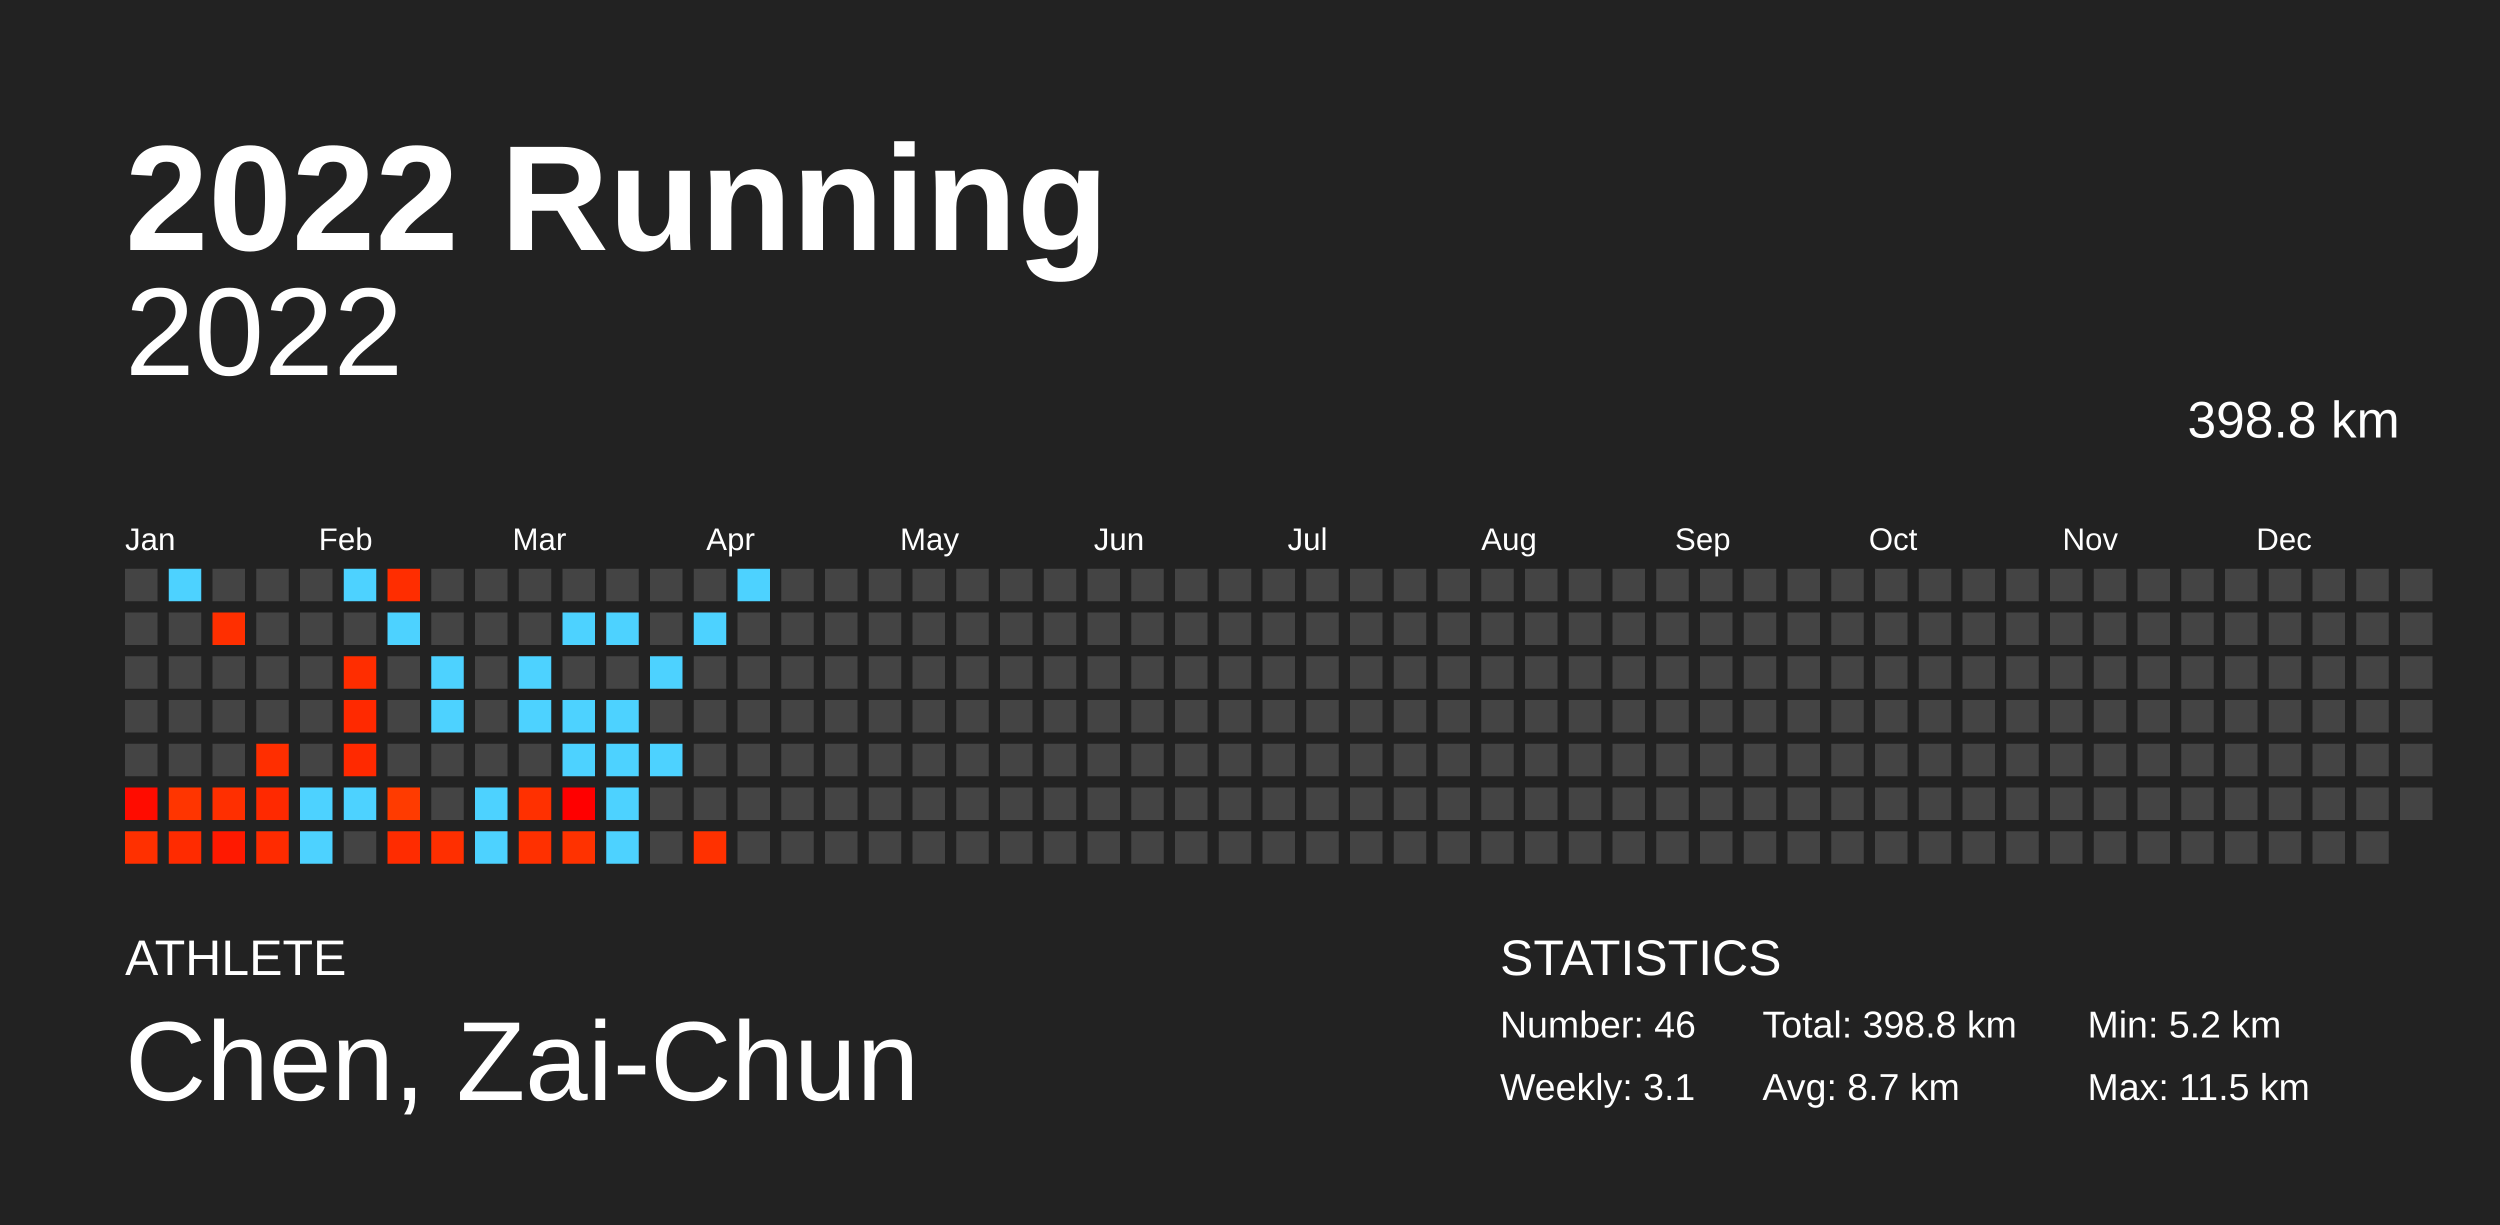
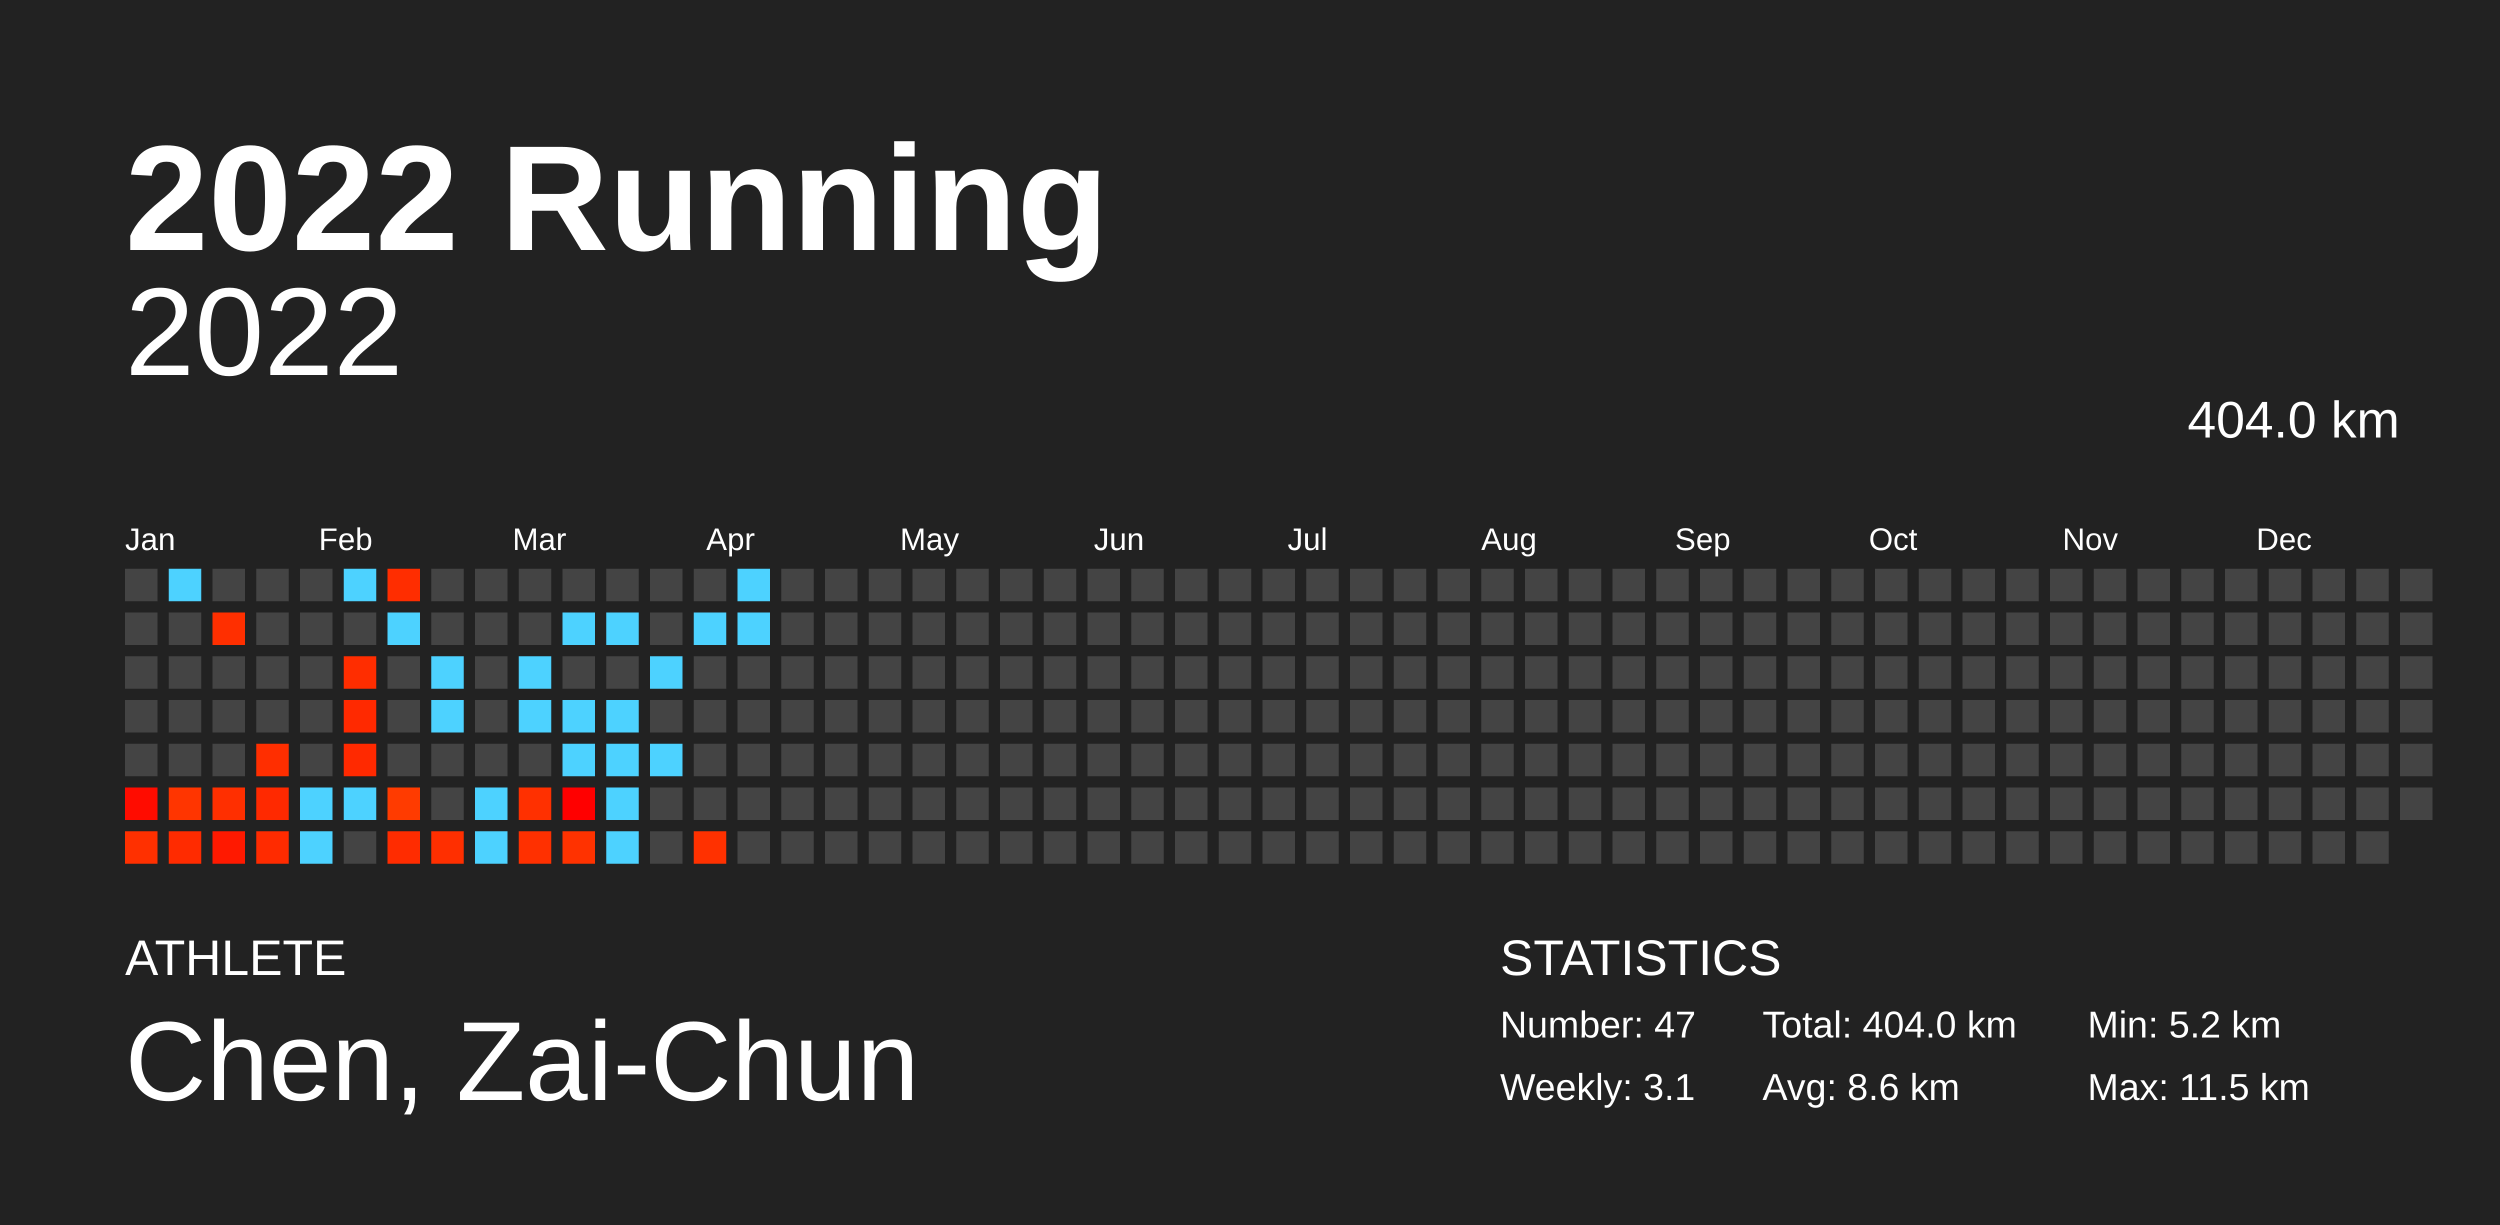
<svg xmlns="http://www.w3.org/2000/svg" baseProfile="full" height="98mm" version="1.1" viewBox="0,0,200,98" width="200mm">
  <defs />
  <rect fill="#222222" height="98" width="200" x="0" y="0" />
  <text fill="#FFFFFF" style="font-size:12px; font-family:Arial; font-weight:bold;" x="10" y="20">2022 Running</text>
  <text fill="#FFFFFF" style="font-size:4px; font-family:Arial" x="10" y="78">ATHLETE</text>
  <text fill="#FFFFFF" style="font-size:9px; font-family:Arial" x="10" y="88">Chen, Zai-Chun</text>
  <text fill="#FFFFFF" style="font-size:4px; font-family:Arial" x="120" y="78">STATISTICS</text>
-   <text fill="#FFFFFF" style="font-size:3px; font-family:Arial" x="120" y="83">Number: 46</text>
+   <text fill="#FFFFFF" style="font-size:3px; font-family:Arial" x="120" y="83">Number: 47</text>
  <text fill="#FFFFFF" style="font-size:3px; font-family:Arial" x="120" y="88">Weekly: 3.1</text>
-   <text fill="#FFFFFF" style="font-size:3px; font-family:Arial" x="141" y="83">Total: 398.8 km</text>
-   <text fill="#FFFFFF" style="font-size:3px; font-family:Arial" x="141" y="88">Avg: 8.7 km</text>
+   <text fill="#FFFFFF" style="font-size:3px; font-family:Arial" x="141" y="83">Total: 404.0 km</text>
+   <text fill="#FFFFFF" style="font-size:3px; font-family:Arial" x="141" y="88">Avg: 8.6 km</text>
  <text fill="#FFFFFF" style="font-size:3px; font-family:Arial" x="167" y="83">Min: 5.2 km</text>
  <text fill="#FFFFFF" style="font-size:3px; font-family:Arial" x="167" y="88">Max: 11.5 km</text>
  <text alignment-baseline="hanging" fill="#FFFFFF" style="font-size:10.0px; font-family:Arial;" x="10" y="30">2022</text>
-   <text alignment-baseline="hanging" fill="#FFFFFF" style="font-size:4.125px; font-family:Arial;" x="175" y="35">398.8 km</text>
+   <text alignment-baseline="hanging" fill="#FFFFFF" style="font-size:4.125px; font-family:Arial;" x="175" y="35">404.0 km</text>
  <text fill="#FFFFFF" style="font-size:2.5px; font-family:Arial" x="10.0" y="44">Jan</text>
  <text fill="#FFFFFF" style="font-size:2.5px; font-family:Arial" x="25.5" y="44">Feb</text>
  <text fill="#FFFFFF" style="font-size:2.5px; font-family:Arial" x="41.0" y="44">Mar</text>
  <text fill="#FFFFFF" style="font-size:2.5px; font-family:Arial" x="56.5" y="44">Apr</text>
  <text fill="#FFFFFF" style="font-size:2.5px; font-family:Arial" x="72.0" y="44">May</text>
  <text fill="#FFFFFF" style="font-size:2.5px; font-family:Arial" x="87.5" y="44">Jun</text>
  <text fill="#FFFFFF" style="font-size:2.5px; font-family:Arial" x="103.0" y="44">Jul</text>
  <text fill="#FFFFFF" style="font-size:2.5px; font-family:Arial" x="118.5" y="44">Aug</text>
  <text fill="#FFFFFF" style="font-size:2.5px; font-family:Arial" x="134.0" y="44">Sep</text>
  <text fill="#FFFFFF" style="font-size:2.5px; font-family:Arial" x="149.5" y="44">Oct</text>
  <text fill="#FFFFFF" style="font-size:2.5px; font-family:Arial" x="165.0" y="44">Nov</text>
  <text fill="#FFFFFF" style="font-size:2.5px; font-family:Arial" x="180.5" y="44">Dec</text>
  <rect fill="#444444" height="2.6" width="2.6" x="10.0" y="45.5" />
  <rect fill="#444444" height="2.6" width="2.6" x="10.0" y="49.0" />
  <rect fill="#444444" height="2.6" width="2.6" x="10.0" y="52.5" />
  <rect fill="#444444" height="2.6" width="2.6" x="10.0" y="56.0" />
  <rect fill="#444444" height="2.6" width="2.6" x="10.0" y="59.5" />
  <rect fill="#ff0c00" height="2.6" width="2.6" x="10.0" y="63.0" />
  <rect fill="#ff3000" height="2.6" width="2.6" x="10.0" y="66.5" />
  <rect fill="#4dd2ff" height="2.6" width="2.6" x="13.5" y="45.5" />
  <rect fill="#444444" height="2.6" width="2.6" x="13.5" y="49.0" />
  <rect fill="#444444" height="2.6" width="2.6" x="13.5" y="52.5" />
  <rect fill="#444444" height="2.6" width="2.6" x="13.5" y="56.0" />
  <rect fill="#444444" height="2.6" width="2.6" x="13.5" y="59.5" />
  <rect fill="#ff3500" height="2.6" width="2.6" x="13.5" y="63.0" />
  <rect fill="#ff2b00" height="2.6" width="2.6" x="13.5" y="66.5" />
  <rect fill="#444444" height="2.6" width="2.6" x="17.0" y="45.5" />
  <rect fill="#ff2f00" height="2.6" width="2.6" x="17.0" y="49.0" />
  <rect fill="#444444" height="2.6" width="2.6" x="17.0" y="52.5" />
  <rect fill="#444444" height="2.6" width="2.6" x="17.0" y="56.0" />
  <rect fill="#444444" height="2.6" width="2.6" x="17.0" y="59.5" />
  <rect fill="#ff2f00" height="2.6" width="2.6" x="17.0" y="63.0" />
  <rect fill="#ff1900" height="2.6" width="2.6" x="17.0" y="66.5" />
  <rect fill="#444444" height="2.6" width="2.6" x="20.5" y="45.5" />
  <rect fill="#444444" height="2.6" width="2.6" x="20.5" y="49.0" />
  <rect fill="#444444" height="2.6" width="2.6" x="20.5" y="52.5" />
  <rect fill="#444444" height="2.6" width="2.6" x="20.5" y="56.0" />
  <rect fill="#ff2e00" height="2.6" width="2.6" x="20.5" y="59.5" />
  <rect fill="#ff2900" height="2.6" width="2.6" x="20.5" y="63.0" />
  <rect fill="#ff2b00" height="2.6" width="2.6" x="20.5" y="66.5" />
  <rect fill="#444444" height="2.6" width="2.6" x="24.0" y="45.5" />
  <rect fill="#444444" height="2.6" width="2.6" x="24.0" y="49.0" />
  <rect fill="#444444" height="2.6" width="2.6" x="24.0" y="52.5" />
  <rect fill="#444444" height="2.6" width="2.6" x="24.0" y="56.0" />
  <rect fill="#444444" height="2.6" width="2.6" x="24.0" y="59.5" />
  <rect fill="#4dd2ff" height="2.6" width="2.6" x="24.0" y="63.0" />
  <rect fill="#4dd2ff" height="2.6" width="2.6" x="24.0" y="66.5" />
  <rect fill="#4dd2ff" height="2.6" width="2.6" x="27.5" y="45.5" />
  <rect fill="#444444" height="2.6" width="2.6" x="27.5" y="49.0" />
  <rect fill="#ff2d00" height="2.6" width="2.6" x="27.5" y="52.5" />
  <rect fill="#ff2900" height="2.6" width="2.6" x="27.5" y="56.0" />
  <rect fill="#ff2900" height="2.6" width="2.6" x="27.5" y="59.5" />
  <rect fill="#4dd2ff" height="2.6" width="2.6" x="27.5" y="63.0" />
  <rect fill="#444444" height="2.6" width="2.6" x="27.5" y="66.5" />
  <rect fill="#ff2d00" height="2.6" width="2.6" x="31.0" y="45.5" />
  <rect fill="#4dd2ff" height="2.6" width="2.6" x="31.0" y="49.0" />
  <rect fill="#444444" height="2.6" width="2.6" x="31.0" y="52.5" />
  <rect fill="#444444" height="2.6" width="2.6" x="31.0" y="56.0" />
  <rect fill="#444444" height="2.6" width="2.6" x="31.0" y="59.5" />
  <rect fill="#ff3b00" height="2.6" width="2.6" x="31.0" y="63.0" />
  <rect fill="#ff2c00" height="2.6" width="2.6" x="31.0" y="66.5" />
  <rect fill="#444444" height="2.6" width="2.6" x="34.5" y="45.5" />
  <rect fill="#444444" height="2.6" width="2.6" x="34.5" y="49.0" />
  <rect fill="#4dd2ff" height="2.6" width="2.6" x="34.5" y="52.5" />
  <rect fill="#4dd2ff" height="2.6" width="2.6" x="34.5" y="56.0" />
  <rect fill="#444444" height="2.6" width="2.6" x="34.5" y="59.5" />
  <rect fill="#444444" height="2.6" width="2.6" x="34.5" y="63.0" />
  <rect fill="#ff2f00" height="2.6" width="2.6" x="34.5" y="66.5" />
  <rect fill="#444444" height="2.6" width="2.6" x="38.0" y="45.5" />
  <rect fill="#444444" height="2.6" width="2.6" x="38.0" y="49.0" />
  <rect fill="#444444" height="2.6" width="2.6" x="38.0" y="52.5" />
  <rect fill="#444444" height="2.6" width="2.6" x="38.0" y="56.0" />
  <rect fill="#444444" height="2.6" width="2.6" x="38.0" y="59.5" />
  <rect fill="#4dd2ff" height="2.6" width="2.6" x="38.0" y="63.0" />
  <rect fill="#4dd2ff" height="2.6" width="2.6" x="38.0" y="66.5" />
  <rect fill="#444444" height="2.6" width="2.6" x="41.5" y="45.5" />
  <rect fill="#444444" height="2.6" width="2.6" x="41.5" y="49.0" />
  <rect fill="#4dd2ff" height="2.6" width="2.6" x="41.5" y="52.5" />
  <rect fill="#4dd2ff" height="2.6" width="2.6" x="41.5" y="56.0" />
  <rect fill="#444444" height="2.6" width="2.6" x="41.5" y="59.5" />
  <rect fill="#ff3000" height="2.6" width="2.6" x="41.5" y="63.0" />
  <rect fill="#ff3000" height="2.6" width="2.6" x="41.5" y="66.5" />
  <rect fill="#444444" height="2.6" width="2.6" x="45.0" y="45.5" />
  <rect fill="#4dd2ff" height="2.6" width="2.6" x="45.0" y="49.0" />
  <rect fill="#444444" height="2.6" width="2.6" x="45.0" y="52.5" />
  <rect fill="#4dd2ff" height="2.6" width="2.6" x="45.0" y="56.0" />
  <rect fill="#4dd2ff" height="2.6" width="2.6" x="45.0" y="59.5" />
  <rect fill="#ff0000" height="2.6" width="2.6" x="45.0" y="63.0" />
  <rect fill="#ff3200" height="2.6" width="2.6" x="45.0" y="66.5" />
  <rect fill="#444444" height="2.6" width="2.6" x="48.5" y="45.5" />
  <rect fill="#4dd2ff" height="2.6" width="2.6" x="48.5" y="49.0" />
  <rect fill="#444444" height="2.6" width="2.6" x="48.5" y="52.5" />
  <rect fill="#4dd2ff" height="2.6" width="2.6" x="48.5" y="56.0" />
  <rect fill="#4dd2ff" height="2.6" width="2.6" x="48.5" y="59.5" />
  <rect fill="#4dd2ff" height="2.6" width="2.6" x="48.5" y="63.0" />
  <rect fill="#4dd2ff" height="2.6" width="2.6" x="48.5" y="66.5" />
  <rect fill="#444444" height="2.6" width="2.6" x="52.0" y="45.5" />
  <rect fill="#444444" height="2.6" width="2.6" x="52.0" y="49.0" />
  <rect fill="#4dd2ff" height="2.6" width="2.6" x="52.0" y="52.5" />
  <rect fill="#444444" height="2.6" width="2.6" x="52.0" y="56.0" />
  <rect fill="#4dd2ff" height="2.6" width="2.6" x="52.0" y="59.5" />
  <rect fill="#444444" height="2.6" width="2.6" x="52.0" y="63.0" />
  <rect fill="#444444" height="2.6" width="2.6" x="52.0" y="66.5" />
  <rect fill="#444444" height="2.6" width="2.6" x="55.5" y="45.5" />
  <rect fill="#4dd2ff" height="2.6" width="2.6" x="55.5" y="49.0" />
  <rect fill="#444444" height="2.6" width="2.6" x="55.5" y="52.5" />
  <rect fill="#444444" height="2.6" width="2.6" x="55.5" y="56.0" />
  <rect fill="#444444" height="2.6" width="2.6" x="55.5" y="59.5" />
  <rect fill="#444444" height="2.6" width="2.6" x="55.5" y="63.0" />
  <rect fill="#ff3100" height="2.6" width="2.6" x="55.5" y="66.5" />
  <rect fill="#4dd2ff" height="2.6" width="2.6" x="59.0" y="45.5" />
-   <rect fill="#444444" height="2.6" width="2.6" x="59.0" y="49.0" />
+   <rect fill="#4dd2ff" height="2.6" width="2.6" x="59.0" y="49.0" />
  <rect fill="#444444" height="2.6" width="2.6" x="59.0" y="52.5" />
  <rect fill="#444444" height="2.6" width="2.6" x="59.0" y="56.0" />
  <rect fill="#444444" height="2.6" width="2.6" x="59.0" y="59.5" />
  <rect fill="#444444" height="2.6" width="2.6" x="59.0" y="63.0" />
  <rect fill="#444444" height="2.6" width="2.6" x="59.0" y="66.5" />
  <rect fill="#444444" height="2.6" width="2.6" x="62.5" y="45.5" />
  <rect fill="#444444" height="2.6" width="2.6" x="62.5" y="49.0" />
  <rect fill="#444444" height="2.6" width="2.6" x="62.5" y="52.5" />
  <rect fill="#444444" height="2.6" width="2.6" x="62.5" y="56.0" />
  <rect fill="#444444" height="2.6" width="2.6" x="62.5" y="59.5" />
  <rect fill="#444444" height="2.6" width="2.6" x="62.5" y="63.0" />
  <rect fill="#444444" height="2.6" width="2.6" x="62.5" y="66.5" />
  <rect fill="#444444" height="2.6" width="2.6" x="66.0" y="45.5" />
  <rect fill="#444444" height="2.6" width="2.6" x="66.0" y="49.0" />
  <rect fill="#444444" height="2.6" width="2.6" x="66.0" y="52.5" />
  <rect fill="#444444" height="2.6" width="2.6" x="66.0" y="56.0" />
  <rect fill="#444444" height="2.6" width="2.6" x="66.0" y="59.5" />
  <rect fill="#444444" height="2.6" width="2.6" x="66.0" y="63.0" />
  <rect fill="#444444" height="2.6" width="2.6" x="66.0" y="66.5" />
  <rect fill="#444444" height="2.6" width="2.6" x="69.5" y="45.5" />
  <rect fill="#444444" height="2.6" width="2.6" x="69.5" y="49.0" />
  <rect fill="#444444" height="2.6" width="2.6" x="69.5" y="52.5" />
  <rect fill="#444444" height="2.6" width="2.6" x="69.5" y="56.0" />
  <rect fill="#444444" height="2.6" width="2.6" x="69.5" y="59.5" />
  <rect fill="#444444" height="2.6" width="2.6" x="69.5" y="63.0" />
  <rect fill="#444444" height="2.6" width="2.6" x="69.5" y="66.5" />
  <rect fill="#444444" height="2.6" width="2.6" x="73.0" y="45.5" />
  <rect fill="#444444" height="2.6" width="2.6" x="73.0" y="49.0" />
  <rect fill="#444444" height="2.6" width="2.6" x="73.0" y="52.5" />
  <rect fill="#444444" height="2.6" width="2.6" x="73.0" y="56.0" />
  <rect fill="#444444" height="2.6" width="2.6" x="73.0" y="59.5" />
  <rect fill="#444444" height="2.6" width="2.6" x="73.0" y="63.0" />
  <rect fill="#444444" height="2.6" width="2.6" x="73.0" y="66.5" />
  <rect fill="#444444" height="2.6" width="2.6" x="76.5" y="45.5" />
  <rect fill="#444444" height="2.6" width="2.6" x="76.5" y="49.0" />
  <rect fill="#444444" height="2.6" width="2.6" x="76.5" y="52.5" />
  <rect fill="#444444" height="2.6" width="2.6" x="76.5" y="56.0" />
  <rect fill="#444444" height="2.6" width="2.6" x="76.5" y="59.5" />
  <rect fill="#444444" height="2.6" width="2.6" x="76.5" y="63.0" />
  <rect fill="#444444" height="2.6" width="2.6" x="76.5" y="66.5" />
  <rect fill="#444444" height="2.6" width="2.6" x="80.0" y="45.5" />
  <rect fill="#444444" height="2.6" width="2.6" x="80.0" y="49.0" />
  <rect fill="#444444" height="2.6" width="2.6" x="80.0" y="52.5" />
  <rect fill="#444444" height="2.6" width="2.6" x="80.0" y="56.0" />
  <rect fill="#444444" height="2.6" width="2.6" x="80.0" y="59.5" />
  <rect fill="#444444" height="2.6" width="2.6" x="80.0" y="63.0" />
  <rect fill="#444444" height="2.6" width="2.6" x="80.0" y="66.5" />
  <rect fill="#444444" height="2.6" width="2.6" x="83.5" y="45.5" />
  <rect fill="#444444" height="2.6" width="2.6" x="83.5" y="49.0" />
  <rect fill="#444444" height="2.6" width="2.6" x="83.5" y="52.5" />
  <rect fill="#444444" height="2.6" width="2.6" x="83.5" y="56.0" />
  <rect fill="#444444" height="2.6" width="2.6" x="83.5" y="59.5" />
  <rect fill="#444444" height="2.6" width="2.6" x="83.5" y="63.0" />
  <rect fill="#444444" height="2.6" width="2.6" x="83.5" y="66.5" />
  <rect fill="#444444" height="2.6" width="2.6" x="87.0" y="45.5" />
  <rect fill="#444444" height="2.6" width="2.6" x="87.0" y="49.0" />
  <rect fill="#444444" height="2.6" width="2.6" x="87.0" y="52.5" />
  <rect fill="#444444" height="2.6" width="2.6" x="87.0" y="56.0" />
  <rect fill="#444444" height="2.6" width="2.6" x="87.0" y="59.5" />
  <rect fill="#444444" height="2.6" width="2.6" x="87.0" y="63.0" />
  <rect fill="#444444" height="2.6" width="2.6" x="87.0" y="66.5" />
  <rect fill="#444444" height="2.6" width="2.6" x="90.5" y="45.5" />
  <rect fill="#444444" height="2.6" width="2.6" x="90.5" y="49.0" />
  <rect fill="#444444" height="2.6" width="2.6" x="90.5" y="52.5" />
  <rect fill="#444444" height="2.6" width="2.6" x="90.5" y="56.0" />
  <rect fill="#444444" height="2.6" width="2.6" x="90.5" y="59.5" />
  <rect fill="#444444" height="2.6" width="2.6" x="90.5" y="63.0" />
  <rect fill="#444444" height="2.6" width="2.6" x="90.5" y="66.5" />
  <rect fill="#444444" height="2.6" width="2.6" x="94.0" y="45.5" />
  <rect fill="#444444" height="2.6" width="2.6" x="94.0" y="49.0" />
  <rect fill="#444444" height="2.6" width="2.6" x="94.0" y="52.5" />
  <rect fill="#444444" height="2.6" width="2.6" x="94.0" y="56.0" />
  <rect fill="#444444" height="2.6" width="2.6" x="94.0" y="59.5" />
  <rect fill="#444444" height="2.6" width="2.6" x="94.0" y="63.0" />
  <rect fill="#444444" height="2.6" width="2.6" x="94.0" y="66.5" />
  <rect fill="#444444" height="2.6" width="2.6" x="97.5" y="45.5" />
  <rect fill="#444444" height="2.6" width="2.6" x="97.5" y="49.0" />
  <rect fill="#444444" height="2.6" width="2.6" x="97.5" y="52.5" />
  <rect fill="#444444" height="2.6" width="2.6" x="97.5" y="56.0" />
  <rect fill="#444444" height="2.6" width="2.6" x="97.5" y="59.5" />
  <rect fill="#444444" height="2.6" width="2.6" x="97.5" y="63.0" />
  <rect fill="#444444" height="2.6" width="2.6" x="97.5" y="66.5" />
  <rect fill="#444444" height="2.6" width="2.6" x="101.0" y="45.5" />
  <rect fill="#444444" height="2.6" width="2.6" x="101.0" y="49.0" />
  <rect fill="#444444" height="2.6" width="2.6" x="101.0" y="52.5" />
  <rect fill="#444444" height="2.6" width="2.6" x="101.0" y="56.0" />
  <rect fill="#444444" height="2.6" width="2.6" x="101.0" y="59.5" />
  <rect fill="#444444" height="2.6" width="2.6" x="101.0" y="63.0" />
  <rect fill="#444444" height="2.6" width="2.6" x="101.0" y="66.5" />
  <rect fill="#444444" height="2.6" width="2.6" x="104.5" y="45.5" />
  <rect fill="#444444" height="2.6" width="2.6" x="104.5" y="49.0" />
  <rect fill="#444444" height="2.6" width="2.6" x="104.5" y="52.5" />
  <rect fill="#444444" height="2.6" width="2.6" x="104.5" y="56.0" />
  <rect fill="#444444" height="2.6" width="2.6" x="104.5" y="59.5" />
  <rect fill="#444444" height="2.6" width="2.6" x="104.5" y="63.0" />
  <rect fill="#444444" height="2.6" width="2.6" x="104.5" y="66.5" />
  <rect fill="#444444" height="2.6" width="2.6" x="108.0" y="45.5" />
  <rect fill="#444444" height="2.6" width="2.6" x="108.0" y="49.0" />
  <rect fill="#444444" height="2.6" width="2.6" x="108.0" y="52.5" />
  <rect fill="#444444" height="2.6" width="2.6" x="108.0" y="56.0" />
  <rect fill="#444444" height="2.6" width="2.6" x="108.0" y="59.5" />
  <rect fill="#444444" height="2.6" width="2.6" x="108.0" y="63.0" />
  <rect fill="#444444" height="2.6" width="2.6" x="108.0" y="66.5" />
  <rect fill="#444444" height="2.6" width="2.6" x="111.5" y="45.5" />
  <rect fill="#444444" height="2.6" width="2.6" x="111.5" y="49.0" />
  <rect fill="#444444" height="2.6" width="2.6" x="111.5" y="52.5" />
  <rect fill="#444444" height="2.6" width="2.6" x="111.5" y="56.0" />
  <rect fill="#444444" height="2.6" width="2.6" x="111.5" y="59.5" />
  <rect fill="#444444" height="2.6" width="2.6" x="111.5" y="63.0" />
  <rect fill="#444444" height="2.6" width="2.6" x="111.5" y="66.5" />
  <rect fill="#444444" height="2.6" width="2.6" x="115.0" y="45.5" />
  <rect fill="#444444" height="2.6" width="2.6" x="115.0" y="49.0" />
  <rect fill="#444444" height="2.6" width="2.6" x="115.0" y="52.5" />
  <rect fill="#444444" height="2.6" width="2.6" x="115.0" y="56.0" />
  <rect fill="#444444" height="2.6" width="2.6" x="115.0" y="59.5" />
  <rect fill="#444444" height="2.6" width="2.6" x="115.0" y="63.0" />
  <rect fill="#444444" height="2.6" width="2.6" x="115.0" y="66.5" />
  <rect fill="#444444" height="2.6" width="2.6" x="118.5" y="45.5" />
  <rect fill="#444444" height="2.6" width="2.6" x="118.5" y="49.0" />
  <rect fill="#444444" height="2.6" width="2.6" x="118.5" y="52.5" />
  <rect fill="#444444" height="2.6" width="2.6" x="118.5" y="56.0" />
  <rect fill="#444444" height="2.6" width="2.6" x="118.5" y="59.5" />
  <rect fill="#444444" height="2.6" width="2.6" x="118.5" y="63.0" />
  <rect fill="#444444" height="2.6" width="2.6" x="118.5" y="66.5" />
  <rect fill="#444444" height="2.6" width="2.6" x="122.0" y="45.5" />
  <rect fill="#444444" height="2.6" width="2.6" x="122.0" y="49.0" />
  <rect fill="#444444" height="2.6" width="2.6" x="122.0" y="52.5" />
  <rect fill="#444444" height="2.6" width="2.6" x="122.0" y="56.0" />
  <rect fill="#444444" height="2.6" width="2.6" x="122.0" y="59.5" />
  <rect fill="#444444" height="2.6" width="2.6" x="122.0" y="63.0" />
  <rect fill="#444444" height="2.6" width="2.6" x="122.0" y="66.5" />
  <rect fill="#444444" height="2.6" width="2.6" x="125.5" y="45.5" />
  <rect fill="#444444" height="2.6" width="2.6" x="125.5" y="49.0" />
  <rect fill="#444444" height="2.6" width="2.6" x="125.5" y="52.5" />
  <rect fill="#444444" height="2.6" width="2.6" x="125.5" y="56.0" />
  <rect fill="#444444" height="2.6" width="2.6" x="125.5" y="59.5" />
  <rect fill="#444444" height="2.6" width="2.6" x="125.5" y="63.0" />
  <rect fill="#444444" height="2.6" width="2.6" x="125.5" y="66.5" />
  <rect fill="#444444" height="2.6" width="2.6" x="129.0" y="45.5" />
  <rect fill="#444444" height="2.6" width="2.6" x="129.0" y="49.0" />
  <rect fill="#444444" height="2.6" width="2.6" x="129.0" y="52.5" />
  <rect fill="#444444" height="2.6" width="2.6" x="129.0" y="56.0" />
  <rect fill="#444444" height="2.6" width="2.6" x="129.0" y="59.5" />
  <rect fill="#444444" height="2.6" width="2.6" x="129.0" y="63.0" />
  <rect fill="#444444" height="2.6" width="2.6" x="129.0" y="66.5" />
  <rect fill="#444444" height="2.6" width="2.6" x="132.5" y="45.5" />
  <rect fill="#444444" height="2.6" width="2.6" x="132.5" y="49.0" />
  <rect fill="#444444" height="2.6" width="2.6" x="132.5" y="52.5" />
  <rect fill="#444444" height="2.6" width="2.6" x="132.5" y="56.0" />
  <rect fill="#444444" height="2.6" width="2.6" x="132.5" y="59.5" />
  <rect fill="#444444" height="2.6" width="2.6" x="132.5" y="63.0" />
  <rect fill="#444444" height="2.6" width="2.6" x="132.5" y="66.5" />
  <rect fill="#444444" height="2.6" width="2.6" x="136.0" y="45.5" />
  <rect fill="#444444" height="2.6" width="2.6" x="136.0" y="49.0" />
  <rect fill="#444444" height="2.6" width="2.6" x="136.0" y="52.5" />
  <rect fill="#444444" height="2.6" width="2.6" x="136.0" y="56.0" />
  <rect fill="#444444" height="2.6" width="2.6" x="136.0" y="59.5" />
  <rect fill="#444444" height="2.6" width="2.6" x="136.0" y="63.0" />
  <rect fill="#444444" height="2.6" width="2.6" x="136.0" y="66.5" />
  <rect fill="#444444" height="2.6" width="2.6" x="139.5" y="45.5" />
  <rect fill="#444444" height="2.6" width="2.6" x="139.5" y="49.0" />
  <rect fill="#444444" height="2.6" width="2.6" x="139.5" y="52.5" />
  <rect fill="#444444" height="2.6" width="2.6" x="139.5" y="56.0" />
  <rect fill="#444444" height="2.6" width="2.6" x="139.5" y="59.5" />
  <rect fill="#444444" height="2.6" width="2.6" x="139.5" y="63.0" />
  <rect fill="#444444" height="2.6" width="2.6" x="139.5" y="66.5" />
  <rect fill="#444444" height="2.6" width="2.6" x="143.0" y="45.5" />
  <rect fill="#444444" height="2.6" width="2.6" x="143.0" y="49.0" />
  <rect fill="#444444" height="2.6" width="2.6" x="143.0" y="52.5" />
  <rect fill="#444444" height="2.6" width="2.6" x="143.0" y="56.0" />
  <rect fill="#444444" height="2.6" width="2.6" x="143.0" y="59.5" />
  <rect fill="#444444" height="2.6" width="2.6" x="143.0" y="63.0" />
  <rect fill="#444444" height="2.6" width="2.6" x="143.0" y="66.5" />
  <rect fill="#444444" height="2.6" width="2.6" x="146.5" y="45.5" />
  <rect fill="#444444" height="2.6" width="2.6" x="146.5" y="49.0" />
  <rect fill="#444444" height="2.6" width="2.6" x="146.5" y="52.5" />
  <rect fill="#444444" height="2.6" width="2.6" x="146.5" y="56.0" />
  <rect fill="#444444" height="2.6" width="2.6" x="146.5" y="59.5" />
  <rect fill="#444444" height="2.6" width="2.6" x="146.5" y="63.0" />
  <rect fill="#444444" height="2.6" width="2.6" x="146.5" y="66.5" />
  <rect fill="#444444" height="2.6" width="2.6" x="150.0" y="45.5" />
  <rect fill="#444444" height="2.6" width="2.6" x="150.0" y="49.0" />
  <rect fill="#444444" height="2.6" width="2.6" x="150.0" y="52.5" />
  <rect fill="#444444" height="2.6" width="2.6" x="150.0" y="56.0" />
  <rect fill="#444444" height="2.6" width="2.6" x="150.0" y="59.5" />
  <rect fill="#444444" height="2.6" width="2.6" x="150.0" y="63.0" />
  <rect fill="#444444" height="2.6" width="2.6" x="150.0" y="66.5" />
  <rect fill="#444444" height="2.6" width="2.6" x="153.5" y="45.5" />
  <rect fill="#444444" height="2.6" width="2.6" x="153.5" y="49.0" />
  <rect fill="#444444" height="2.6" width="2.6" x="153.5" y="52.5" />
  <rect fill="#444444" height="2.6" width="2.6" x="153.5" y="56.0" />
  <rect fill="#444444" height="2.6" width="2.6" x="153.5" y="59.5" />
  <rect fill="#444444" height="2.6" width="2.6" x="153.5" y="63.0" />
  <rect fill="#444444" height="2.6" width="2.6" x="153.5" y="66.5" />
  <rect fill="#444444" height="2.6" width="2.6" x="157.0" y="45.5" />
  <rect fill="#444444" height="2.6" width="2.6" x="157.0" y="49.0" />
  <rect fill="#444444" height="2.6" width="2.6" x="157.0" y="52.5" />
  <rect fill="#444444" height="2.6" width="2.6" x="157.0" y="56.0" />
  <rect fill="#444444" height="2.6" width="2.6" x="157.0" y="59.5" />
  <rect fill="#444444" height="2.6" width="2.6" x="157.0" y="63.0" />
  <rect fill="#444444" height="2.6" width="2.6" x="157.0" y="66.5" />
  <rect fill="#444444" height="2.6" width="2.6" x="160.5" y="45.5" />
  <rect fill="#444444" height="2.6" width="2.6" x="160.5" y="49.0" />
  <rect fill="#444444" height="2.6" width="2.6" x="160.5" y="52.5" />
  <rect fill="#444444" height="2.6" width="2.6" x="160.5" y="56.0" />
  <rect fill="#444444" height="2.6" width="2.6" x="160.5" y="59.5" />
  <rect fill="#444444" height="2.6" width="2.6" x="160.5" y="63.0" />
  <rect fill="#444444" height="2.6" width="2.6" x="160.5" y="66.5" />
  <rect fill="#444444" height="2.6" width="2.6" x="164.0" y="45.5" />
  <rect fill="#444444" height="2.6" width="2.6" x="164.0" y="49.0" />
  <rect fill="#444444" height="2.6" width="2.6" x="164.0" y="52.5" />
  <rect fill="#444444" height="2.6" width="2.6" x="164.0" y="56.0" />
  <rect fill="#444444" height="2.6" width="2.6" x="164.0" y="59.5" />
  <rect fill="#444444" height="2.6" width="2.6" x="164.0" y="63.0" />
  <rect fill="#444444" height="2.6" width="2.6" x="164.0" y="66.5" />
  <rect fill="#444444" height="2.6" width="2.6" x="167.5" y="45.5" />
  <rect fill="#444444" height="2.6" width="2.6" x="167.5" y="49.0" />
  <rect fill="#444444" height="2.6" width="2.6" x="167.5" y="52.5" />
  <rect fill="#444444" height="2.6" width="2.6" x="167.5" y="56.0" />
  <rect fill="#444444" height="2.6" width="2.6" x="167.5" y="59.5" />
  <rect fill="#444444" height="2.6" width="2.6" x="167.5" y="63.0" />
  <rect fill="#444444" height="2.6" width="2.6" x="167.5" y="66.5" />
  <rect fill="#444444" height="2.6" width="2.6" x="171.0" y="45.5" />
  <rect fill="#444444" height="2.6" width="2.6" x="171.0" y="49.0" />
  <rect fill="#444444" height="2.6" width="2.6" x="171.0" y="52.5" />
  <rect fill="#444444" height="2.6" width="2.6" x="171.0" y="56.0" />
  <rect fill="#444444" height="2.6" width="2.6" x="171.0" y="59.5" />
  <rect fill="#444444" height="2.6" width="2.6" x="171.0" y="63.0" />
  <rect fill="#444444" height="2.6" width="2.6" x="171.0" y="66.5" />
  <rect fill="#444444" height="2.6" width="2.6" x="174.5" y="45.5" />
  <rect fill="#444444" height="2.6" width="2.6" x="174.5" y="49.0" />
  <rect fill="#444444" height="2.6" width="2.6" x="174.5" y="52.5" />
  <rect fill="#444444" height="2.6" width="2.6" x="174.5" y="56.0" />
  <rect fill="#444444" height="2.6" width="2.6" x="174.5" y="59.5" />
  <rect fill="#444444" height="2.6" width="2.6" x="174.5" y="63.0" />
  <rect fill="#444444" height="2.6" width="2.6" x="174.5" y="66.5" />
  <rect fill="#444444" height="2.6" width="2.6" x="178.0" y="45.5" />
  <rect fill="#444444" height="2.6" width="2.6" x="178.0" y="49.0" />
  <rect fill="#444444" height="2.6" width="2.6" x="178.0" y="52.5" />
  <rect fill="#444444" height="2.6" width="2.6" x="178.0" y="56.0" />
  <rect fill="#444444" height="2.6" width="2.6" x="178.0" y="59.5" />
  <rect fill="#444444" height="2.6" width="2.6" x="178.0" y="63.0" />
  <rect fill="#444444" height="2.6" width="2.6" x="178.0" y="66.5" />
  <rect fill="#444444" height="2.6" width="2.6" x="181.5" y="45.5" />
  <rect fill="#444444" height="2.6" width="2.6" x="181.5" y="49.0" />
  <rect fill="#444444" height="2.6" width="2.6" x="181.5" y="52.5" />
  <rect fill="#444444" height="2.6" width="2.6" x="181.5" y="56.0" />
  <rect fill="#444444" height="2.6" width="2.6" x="181.5" y="59.5" />
  <rect fill="#444444" height="2.6" width="2.6" x="181.5" y="63.0" />
  <rect fill="#444444" height="2.6" width="2.6" x="181.5" y="66.5" />
  <rect fill="#444444" height="2.6" width="2.6" x="185.0" y="45.5" />
  <rect fill="#444444" height="2.6" width="2.6" x="185.0" y="49.0" />
  <rect fill="#444444" height="2.6" width="2.6" x="185.0" y="52.5" />
  <rect fill="#444444" height="2.6" width="2.6" x="185.0" y="56.0" />
  <rect fill="#444444" height="2.6" width="2.6" x="185.0" y="59.5" />
  <rect fill="#444444" height="2.6" width="2.6" x="185.0" y="63.0" />
  <rect fill="#444444" height="2.6" width="2.6" x="185.0" y="66.5" />
  <rect fill="#444444" height="2.6" width="2.6" x="188.5" y="45.5" />
  <rect fill="#444444" height="2.6" width="2.6" x="188.5" y="49.0" />
  <rect fill="#444444" height="2.6" width="2.6" x="188.5" y="52.5" />
  <rect fill="#444444" height="2.6" width="2.6" x="188.5" y="56.0" />
  <rect fill="#444444" height="2.6" width="2.6" x="188.5" y="59.5" />
  <rect fill="#444444" height="2.6" width="2.6" x="188.5" y="63.0" />
  <rect fill="#444444" height="2.6" width="2.6" x="188.5" y="66.5" />
  <rect fill="#444444" height="2.6" width="2.6" x="192.0" y="45.5" />
  <rect fill="#444444" height="2.6" width="2.6" x="192.0" y="49.0" />
  <rect fill="#444444" height="2.6" width="2.6" x="192.0" y="52.5" />
  <rect fill="#444444" height="2.6" width="2.6" x="192.0" y="56.0" />
  <rect fill="#444444" height="2.6" width="2.6" x="192.0" y="59.5" />
  <rect fill="#444444" height="2.6" width="2.6" x="192.0" y="63.0" />
</svg>
